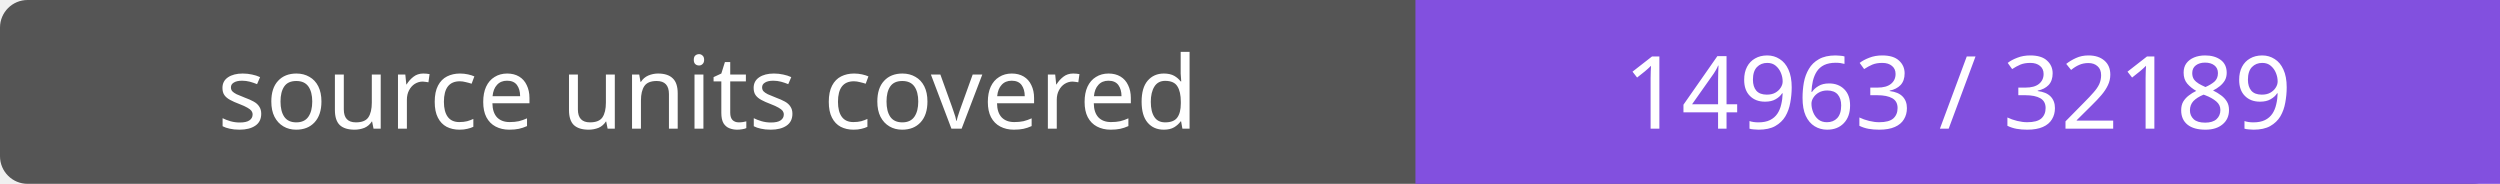
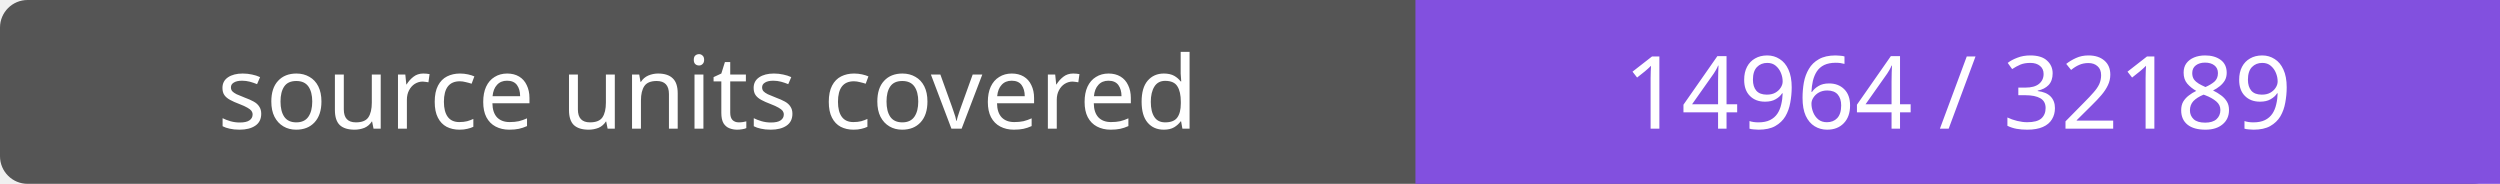
- <svg xmlns="http://www.w3.org/2000/svg" width="272" height="20" role="img" aria-label="source units covered: 14963 / 32189">
+ <svg xmlns="http://www.w3.org/2000/svg" width="272" height="20" role="img" aria-label="source units covered: 14964 / 32189">
  <rect width="272" height="20" rx="3" fill="#555" />
  <path fill="#8250df" d="M154 0h118v20H154z" />
  <g fill="#fff" text-anchor="middle" font-family="Verdana,sans-serif" font-size="11">
    <text x="77.0" y="14">source units covered</text>
-     <text x="213.0" y="14">14963 / 32189</text>
+     <text x="213.0" y="14">14964 / 32189</text>
  </g>
</svg>
